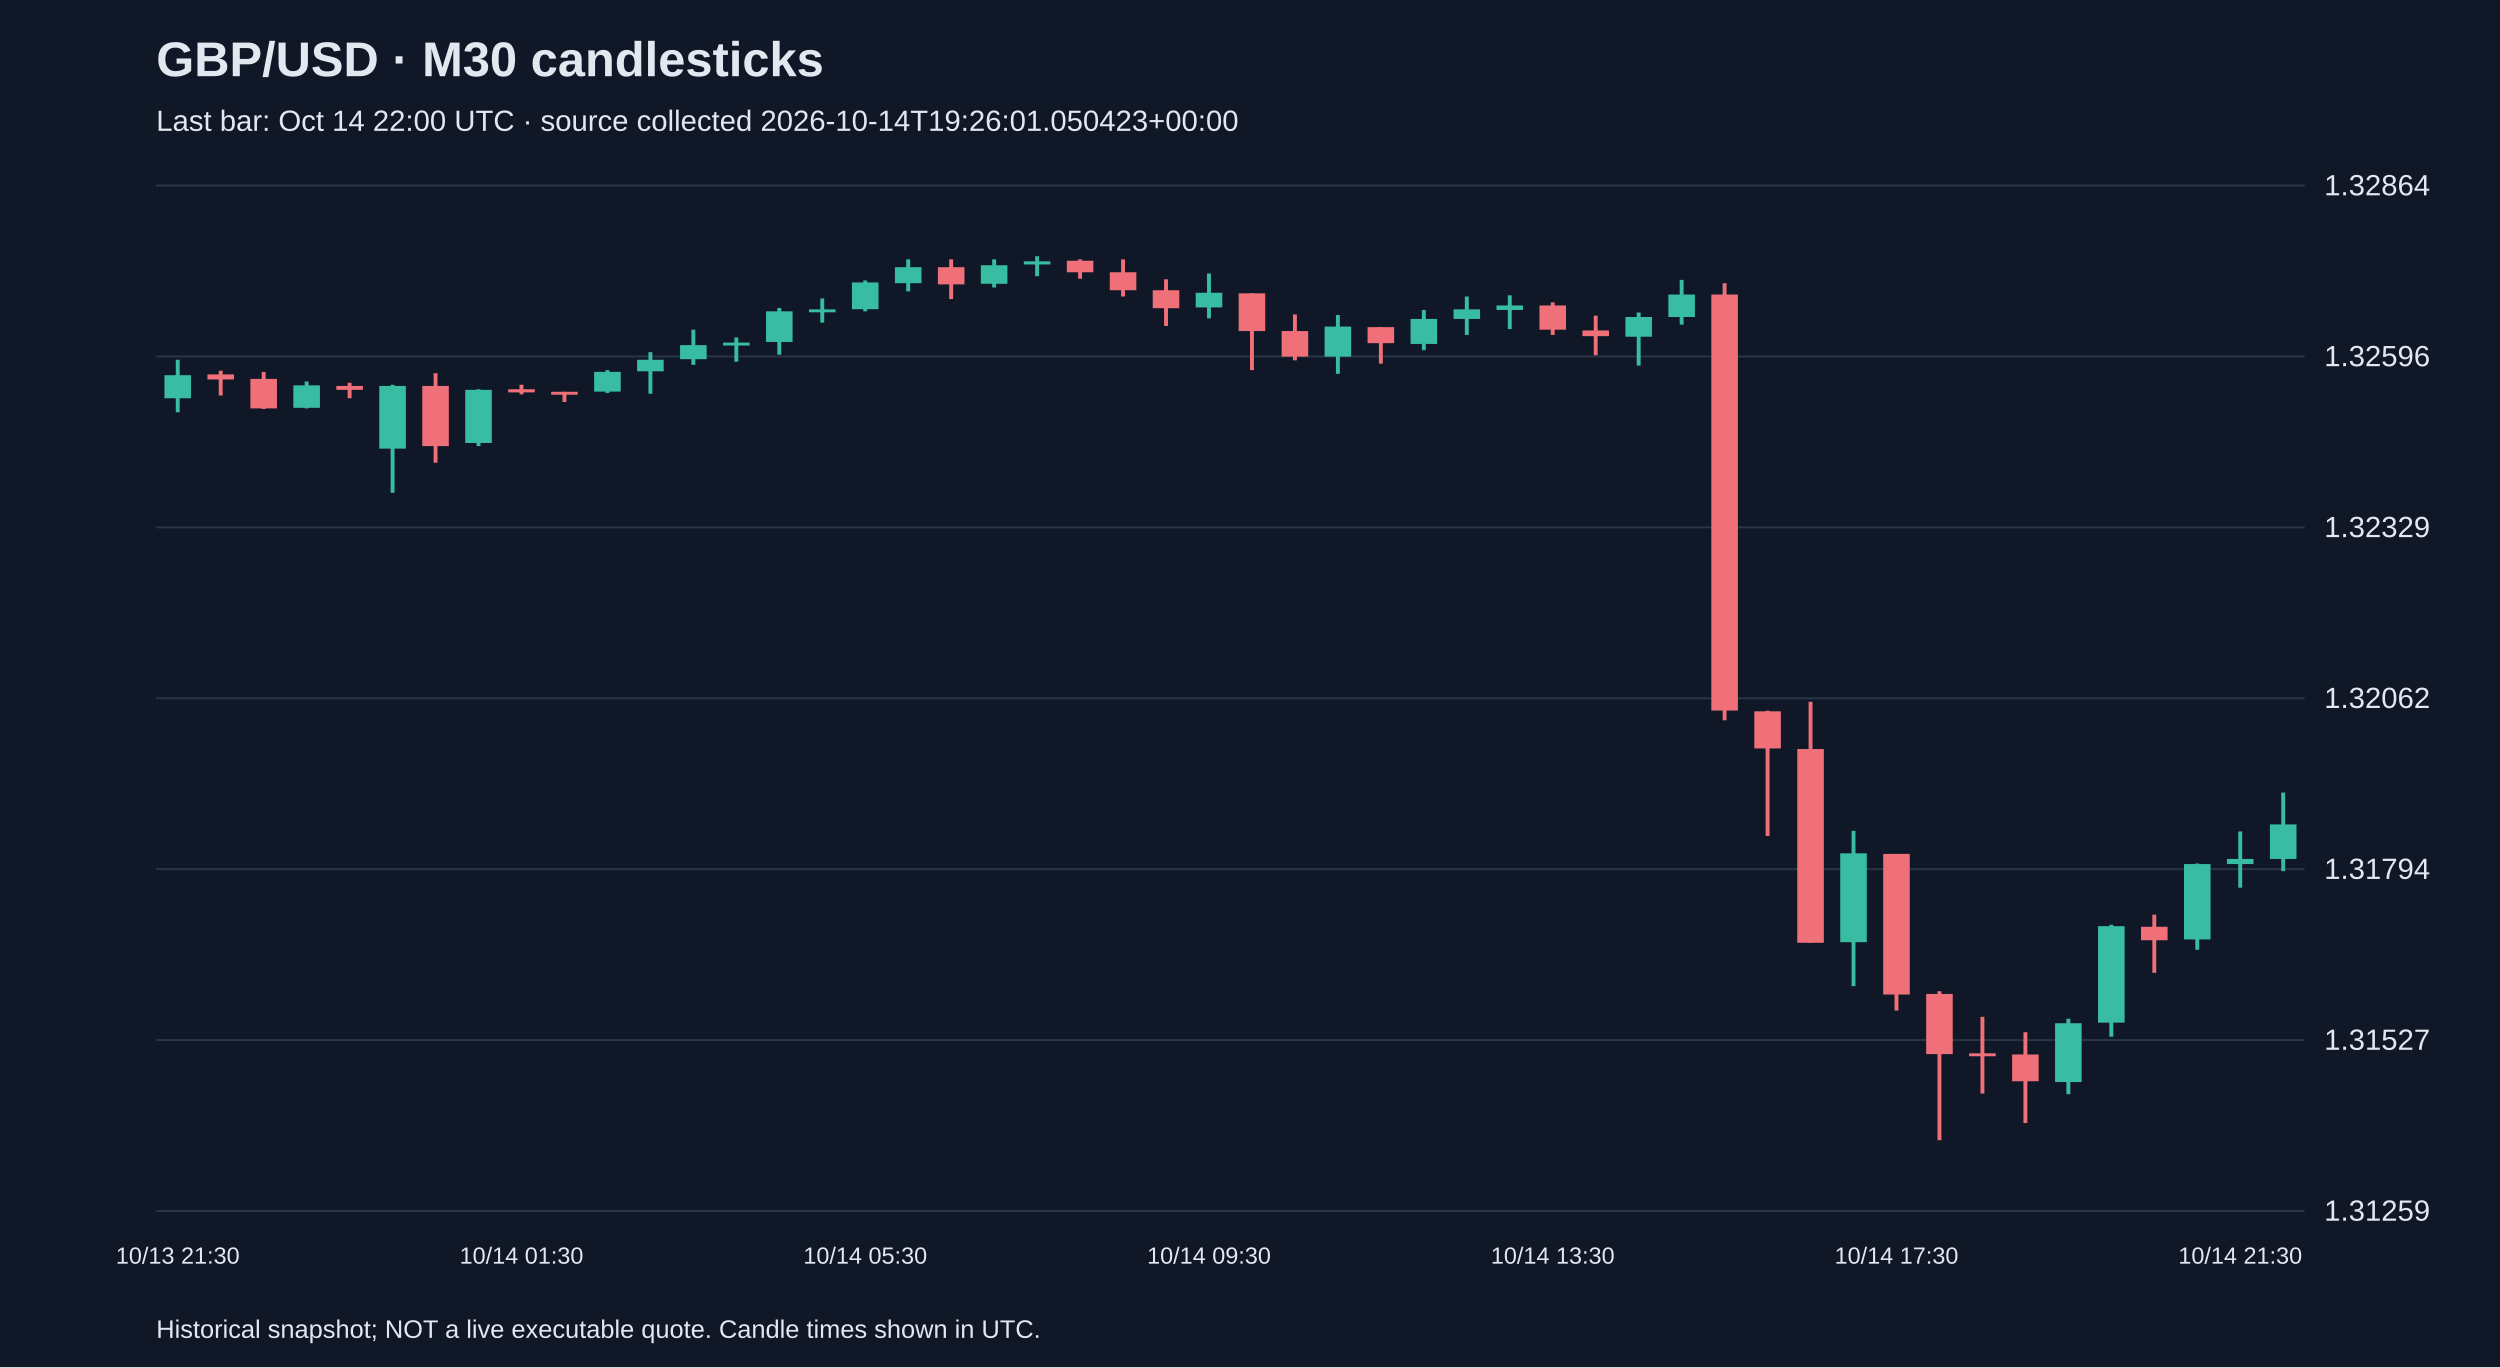
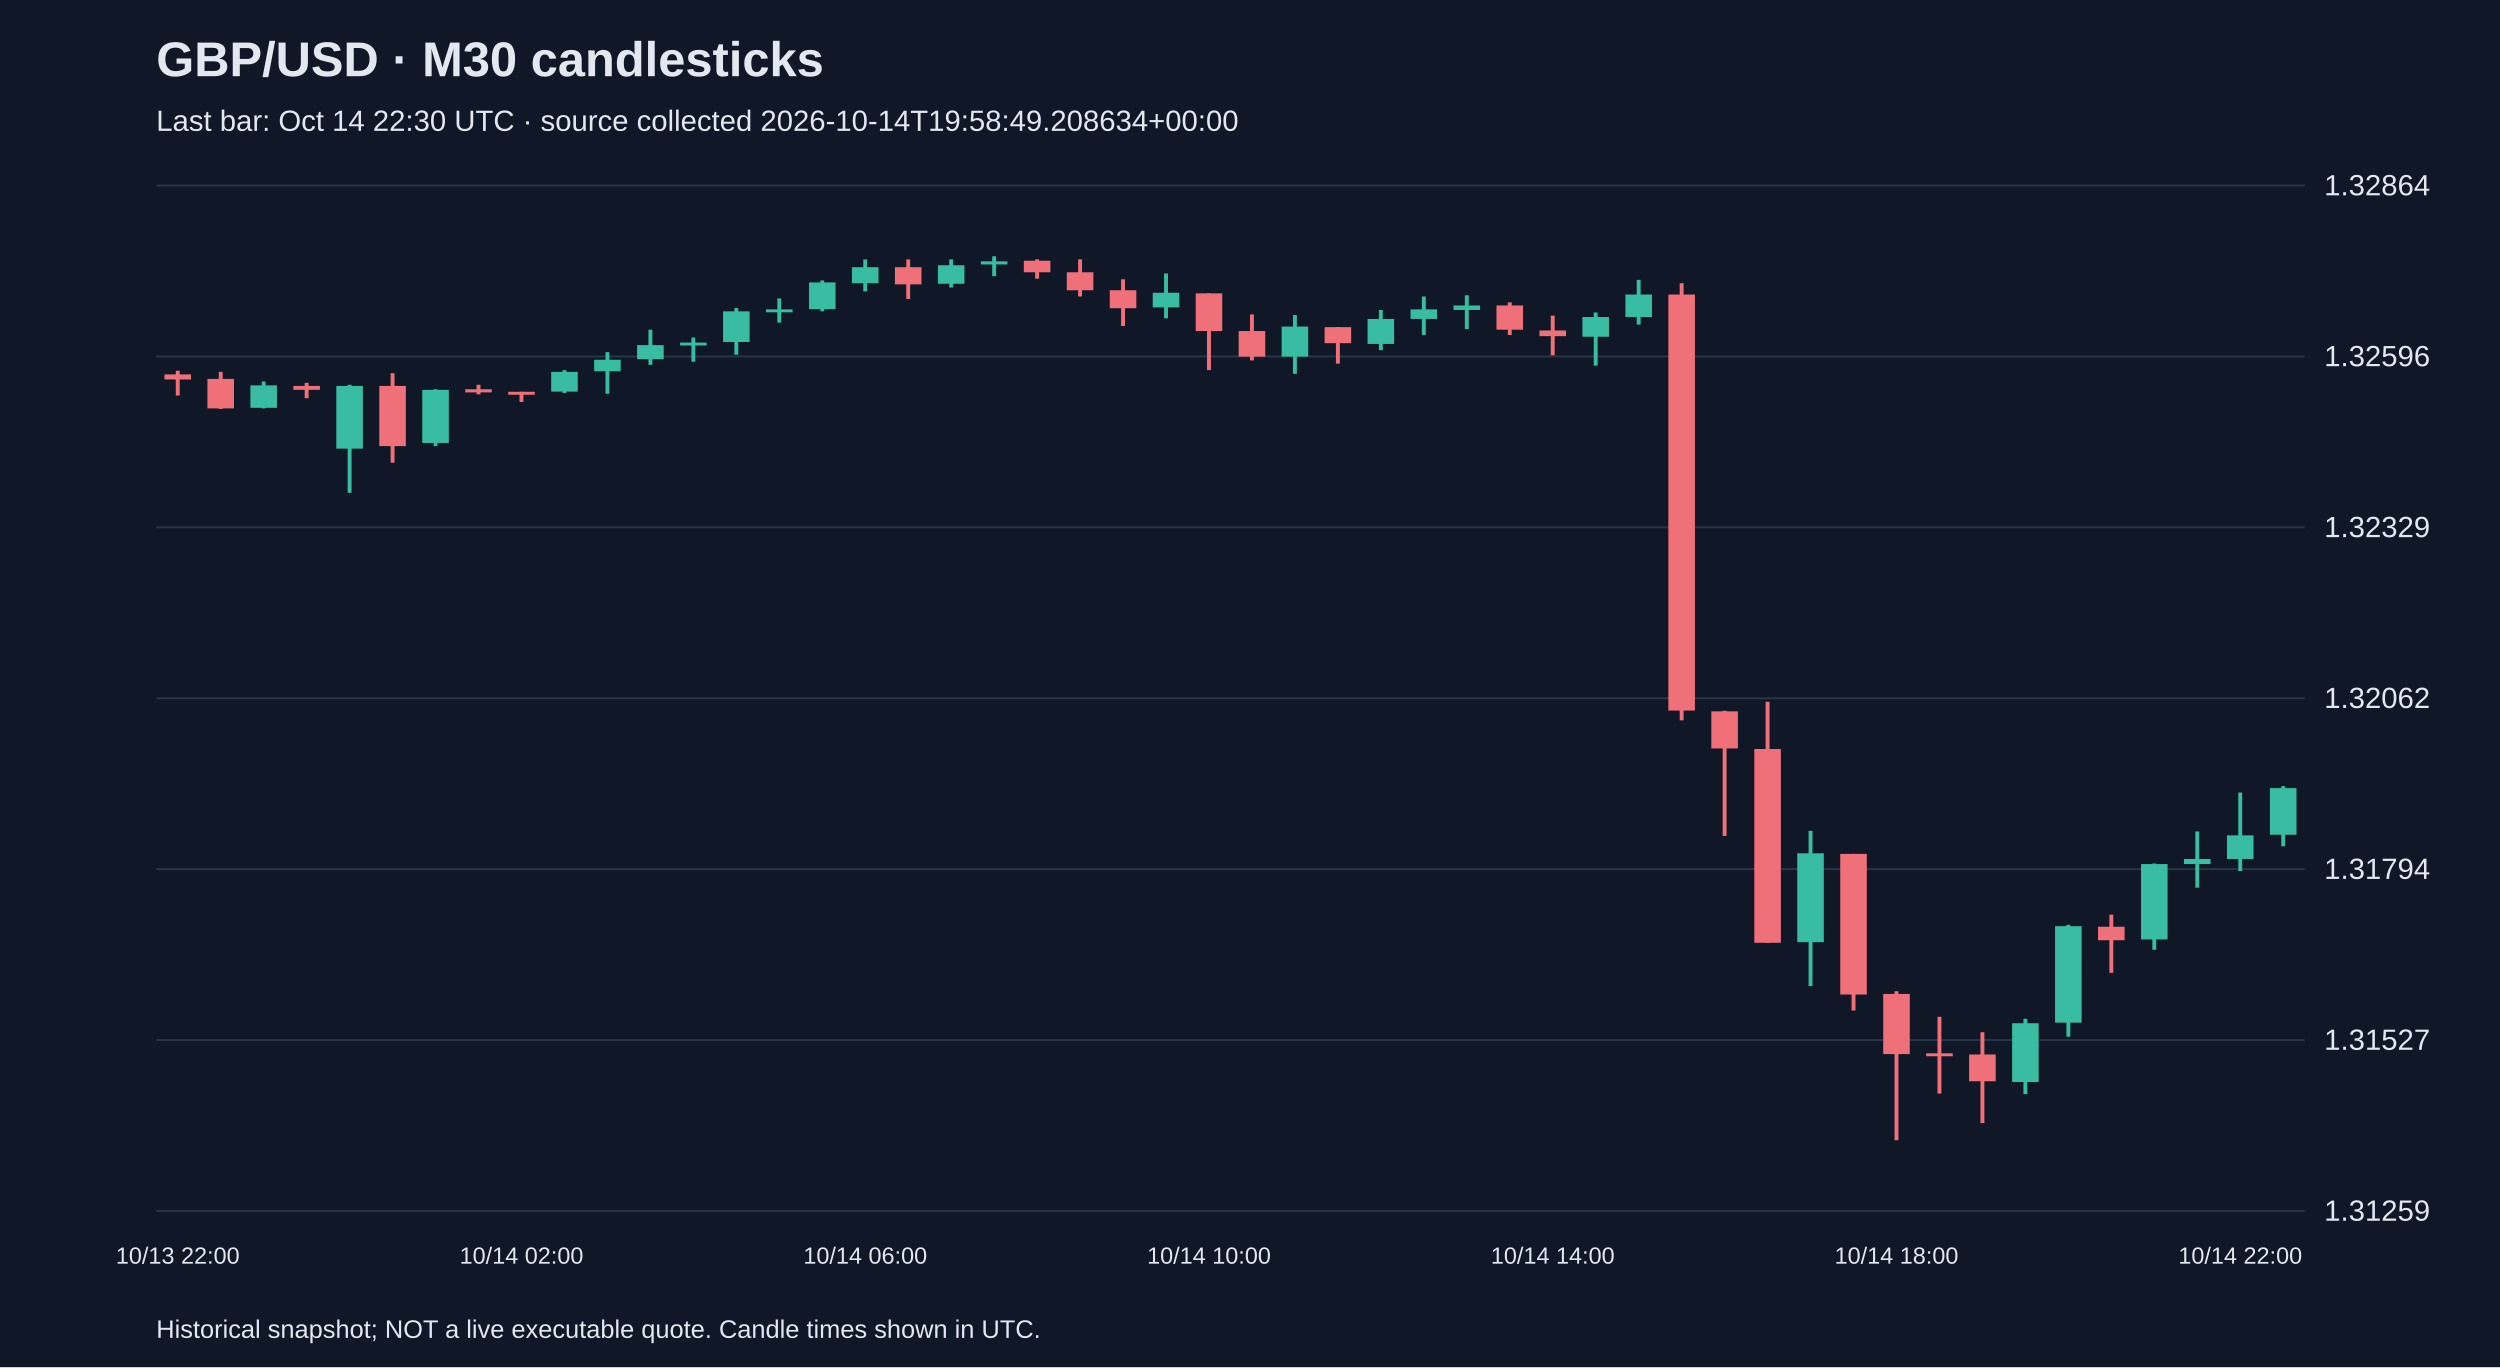
<svg xmlns="http://www.w3.org/2000/svg" viewBox="0 0 1280 700">
  <rect width="100%" height="100%" fill="#101827" />
  <style>text{font-family:Arial,sans-serif;fill:#e2e8f0}</style>
  <text x="80" y="39" font-size="25" font-weight="bold">GBP/USD · M30 candlesticks</text>
-   <text x="80" y="67" font-size="15" fill="#a6b1c5">Last bar: Oct 14 22:00 UTC · source collected 2026-10-14T19:26:01.050423+00:00</text>
+   <text x="80" y="67" font-size="15" fill="#a6b1c5">Last bar: Oct 14 22:30 UTC · source collected 2026-10-14T19:58:49.208634+00:00</text>
  <line x1="80" y1="620.0" x2="1180" y2="620.0" stroke="#283548" />
  <text x="1190" y="625.0" font-size="15">1.31259</text>
  <line x1="80" y1="532.5" x2="1180" y2="532.5" stroke="#283548" />
  <text x="1190" y="537.5" font-size="15">1.31527</text>
  <line x1="80" y1="445.0" x2="1180" y2="445.0" stroke="#283548" />
  <text x="1190" y="450.0" font-size="15">1.31794</text>
  <line x1="80" y1="357.5" x2="1180" y2="357.5" stroke="#283548" />
  <text x="1190" y="362.5" font-size="15">1.32062</text>
  <line x1="80" y1="270.0" x2="1180" y2="270.0" stroke="#283548" />
  <text x="1190" y="275.0" font-size="15">1.32329</text>
  <line x1="80" y1="182.5" x2="1180" y2="182.5" stroke="#283548" />
  <text x="1190" y="187.5" font-size="15">1.32596</text>
  <line x1="80" y1="95.0" x2="1180" y2="95.0" stroke="#283548" />
  <text x="1190" y="100.0" font-size="15">1.32864</text>
-   <line x1="91.0" y1="184.2" x2="91.0" y2="211.1" stroke="#38bca2" stroke-width="2" />
-   <rect x="84.2" y="192.1" width="13.6" height="11.8" fill="#38bca2" />
-   <text x="91.0" y="647" text-anchor="middle" font-size="12">10/13 21:30</text>
-   <line x1="113.0" y1="189.8" x2="113.0" y2="202.5" stroke="#f07079" stroke-width="2" />
-   <rect x="106.2" y="191.7" width="13.6" height="2.6" fill="#f07079" />
-   <line x1="135.0" y1="190.4" x2="135.0" y2="209.4" stroke="#f07079" stroke-width="2" />
-   <rect x="128.2" y="194.0" width="13.6" height="15.1" fill="#f07079" />
-   <line x1="157.0" y1="195.3" x2="157.0" y2="209.1" stroke="#38bca2" stroke-width="2" />
-   <rect x="150.2" y="197.3" width="13.6" height="11.5" fill="#38bca2" />
-   <line x1="179.0" y1="196.0" x2="179.0" y2="203.9" stroke="#f07079" stroke-width="2" />
-   <rect x="172.2" y="197.6" width="13.6" height="2.0" fill="#f07079" />
-   <line x1="201.0" y1="197.0" x2="201.0" y2="252.3" stroke="#38bca2" stroke-width="2" />
-   <rect x="194.2" y="197.6" width="13.6" height="32.1" fill="#38bca2" />
-   <line x1="223.0" y1="191.1" x2="223.0" y2="236.9" stroke="#f07079" stroke-width="2" />
-   <rect x="216.2" y="197.6" width="13.6" height="30.8" fill="#f07079" />
-   <line x1="245.0" y1="199.3" x2="245.0" y2="228.4" stroke="#38bca2" stroke-width="2" />
-   <rect x="238.2" y="199.6" width="13.6" height="27.2" fill="#38bca2" />
-   <line x1="267.0" y1="197.0" x2="267.0" y2="201.9" stroke="#f07079" stroke-width="2" />
-   <rect x="260.2" y="199.3" width="13.6" height="1.6" fill="#f07079" />
-   <text x="267.0" y="647" text-anchor="middle" font-size="12">10/14 01:30</text>
-   <line x1="289.0" y1="200.6" x2="289.0" y2="205.8" stroke="#f07079" stroke-width="2" />
-   <rect x="282.2" y="200.6" width="13.6" height="1.5" fill="#f07079" />
-   <line x1="311.0" y1="189.5" x2="311.0" y2="201.2" stroke="#38bca2" stroke-width="2" />
-   <rect x="304.2" y="190.4" width="13.6" height="10.1" fill="#38bca2" />
-   <line x1="333.0" y1="180.3" x2="333.0" y2="201.6" stroke="#38bca2" stroke-width="2" />
-   <rect x="326.2" y="184.2" width="13.6" height="5.9" fill="#38bca2" />
-   <line x1="355.0" y1="168.8" x2="355.0" y2="186.8" stroke="#38bca2" stroke-width="2" />
-   <rect x="348.2" y="176.7" width="13.6" height="7.2" fill="#38bca2" />
-   <line x1="377.0" y1="172.8" x2="377.0" y2="185.2" stroke="#38bca2" stroke-width="2" />
-   <rect x="370.2" y="175.4" width="13.6" height="1.5" fill="#38bca2" />
-   <line x1="399.0" y1="157.7" x2="399.0" y2="181.6" stroke="#38bca2" stroke-width="2" />
-   <rect x="392.2" y="159.4" width="13.6" height="15.7" fill="#38bca2" />
-   <line x1="421.0" y1="152.8" x2="421.0" y2="165.2" stroke="#38bca2" stroke-width="2" />
-   <rect x="414.2" y="158.4" width="13.6" height="1.5" fill="#38bca2" />
-   <line x1="443.0" y1="143.6" x2="443.0" y2="159.4" stroke="#38bca2" stroke-width="2" />
-   <rect x="436.2" y="144.6" width="13.6" height="13.7" fill="#38bca2" />
-   <text x="443.0" y="647" text-anchor="middle" font-size="12">10/14 05:30</text>
-   <line x1="465.0" y1="132.8" x2="465.0" y2="149.2" stroke="#38bca2" stroke-width="2" />
-   <rect x="458.2" y="136.8" width="13.6" height="8.2" fill="#38bca2" />
-   <line x1="487.0" y1="132.8" x2="487.0" y2="153.1" stroke="#f07079" stroke-width="2" />
-   <rect x="480.2" y="136.8" width="13.6" height="8.8" fill="#f07079" />
-   <line x1="509.0" y1="132.8" x2="509.0" y2="147.2" stroke="#38bca2" stroke-width="2" />
-   <rect x="502.2" y="135.8" width="13.6" height="9.5" fill="#38bca2" />
-   <line x1="531.0" y1="131.2" x2="531.0" y2="141.4" stroke="#38bca2" stroke-width="2" />
-   <rect x="524.2" y="133.8" width="13.6" height="1.6" fill="#38bca2" />
-   <line x1="553.0" y1="132.8" x2="553.0" y2="142.7" stroke="#f07079" stroke-width="2" />
-   <rect x="546.2" y="133.5" width="13.6" height="5.9" fill="#f07079" />
-   <line x1="575.0" y1="132.8" x2="575.0" y2="151.8" stroke="#f07079" stroke-width="2" />
-   <rect x="568.2" y="139.4" width="13.6" height="9.2" fill="#f07079" />
-   <line x1="597.0" y1="143.0" x2="597.0" y2="166.9" stroke="#f07079" stroke-width="2" />
-   <rect x="590.2" y="148.6" width="13.6" height="9.2" fill="#f07079" />
-   <line x1="619.0" y1="140.0" x2="619.0" y2="163.0" stroke="#38bca2" stroke-width="2" />
-   <rect x="612.2" y="149.9" width="13.6" height="7.5" fill="#38bca2" />
-   <text x="619.0" y="647" text-anchor="middle" font-size="12">10/14 09:30</text>
-   <line x1="641.0" y1="150.2" x2="641.0" y2="189.5" stroke="#f07079" stroke-width="2" />
-   <rect x="634.2" y="150.2" width="13.6" height="19.3" fill="#f07079" />
-   <line x1="663.0" y1="161.0" x2="663.0" y2="184.5" stroke="#f07079" stroke-width="2" />
-   <rect x="656.2" y="169.5" width="13.6" height="13.1" fill="#f07079" />
-   <line x1="685.0" y1="161.3" x2="685.0" y2="191.4" stroke="#38bca2" stroke-width="2" />
-   <rect x="678.2" y="167.2" width="13.6" height="15.4" fill="#38bca2" />
-   <line x1="707.0" y1="167.5" x2="707.0" y2="186.2" stroke="#f07079" stroke-width="2" />
-   <rect x="700.2" y="167.5" width="13.6" height="8.2" fill="#f07079" />
-   <line x1="729.0" y1="158.7" x2="729.0" y2="179.3" stroke="#38bca2" stroke-width="2" />
-   <rect x="722.2" y="163.3" width="13.6" height="12.8" fill="#38bca2" />
-   <line x1="751.0" y1="151.8" x2="751.0" y2="171.5" stroke="#38bca2" stroke-width="2" />
-   <rect x="744.2" y="158.4" width="13.6" height="4.9" fill="#38bca2" />
-   <line x1="773.0" y1="151.2" x2="773.0" y2="168.5" stroke="#38bca2" stroke-width="2" />
-   <rect x="766.2" y="156.4" width="13.6" height="2.3" fill="#38bca2" />
-   <line x1="795.0" y1="154.8" x2="795.0" y2="171.5" stroke="#f07079" stroke-width="2" />
-   <rect x="788.2" y="156.4" width="13.6" height="12.4" fill="#f07079" />
-   <text x="795.0" y="647" text-anchor="middle" font-size="12">10/14 13:30</text>
-   <line x1="817.0" y1="161.6" x2="817.0" y2="181.9" stroke="#f07079" stroke-width="2" />
-   <rect x="810.2" y="169.2" width="13.6" height="2.9" fill="#f07079" />
-   <line x1="839.0" y1="160.0" x2="839.0" y2="187.2" stroke="#38bca2" stroke-width="2" />
-   <rect x="832.2" y="162.3" width="13.6" height="10.1" fill="#38bca2" />
-   <line x1="861.0" y1="143.3" x2="861.0" y2="166.2" stroke="#38bca2" stroke-width="2" />
-   <rect x="854.2" y="150.8" width="13.6" height="11.5" fill="#38bca2" />
-   <line x1="883.0" y1="145.0" x2="883.0" y2="368.8" stroke="#f07079" stroke-width="2" />
-   <rect x="876.2" y="150.8" width="13.6" height="213.0" fill="#f07079" />
-   <line x1="905.0" y1="363.9" x2="905.0" y2="428.0" stroke="#f07079" stroke-width="2" />
-   <rect x="898.2" y="364.2" width="13.6" height="19.0" fill="#f07079" />
-   <line x1="927.0" y1="359.3" x2="927.0" y2="482.7" stroke="#f07079" stroke-width="2" />
-   <rect x="920.2" y="383.5" width="13.6" height="99.2" fill="#f07079" />
-   <line x1="949.0" y1="425.4" x2="949.0" y2="504.9" stroke="#38bca2" stroke-width="2" />
-   <rect x="942.2" y="436.9" width="13.6" height="45.5" fill="#38bca2" />
-   <line x1="971.0" y1="437.2" x2="971.0" y2="517.4" stroke="#f07079" stroke-width="2" />
-   <rect x="964.2" y="437.2" width="13.6" height="72.0" fill="#f07079" />
-   <text x="971.0" y="647" text-anchor="middle" font-size="12">10/14 17:30</text>
-   <line x1="993.0" y1="507.5" x2="993.0" y2="583.8" stroke="#f07079" stroke-width="2" />
-   <rect x="986.2" y="508.9" width="13.6" height="30.8" fill="#f07079" />
-   <line x1="1015.0" y1="520.6" x2="1015.0" y2="559.9" stroke="#f07079" stroke-width="2" />
-   <rect x="1008.2" y="539.3" width="13.6" height="1.5" fill="#f07079" />
-   <line x1="1037.0" y1="528.5" x2="1037.0" y2="575.0" stroke="#f07079" stroke-width="2" />
-   <rect x="1030.2" y="539.9" width="13.6" height="13.7" fill="#f07079" />
-   <line x1="1059.0" y1="521.6" x2="1059.0" y2="560.2" stroke="#38bca2" stroke-width="2" />
-   <rect x="1052.2" y="523.9" width="13.6" height="30.1" fill="#38bca2" />
-   <line x1="1081.0" y1="473.5" x2="1081.0" y2="530.8" stroke="#38bca2" stroke-width="2" />
-   <rect x="1074.2" y="474.2" width="13.6" height="49.4" fill="#38bca2" />
-   <line x1="1103.0" y1="468.3" x2="1103.0" y2="498.1" stroke="#f07079" stroke-width="2" />
-   <rect x="1096.2" y="474.5" width="13.6" height="6.9" fill="#f07079" />
-   <line x1="1125.0" y1="442.1" x2="1125.0" y2="486.3" stroke="#38bca2" stroke-width="2" />
-   <rect x="1118.2" y="442.4" width="13.6" height="38.6" fill="#38bca2" />
-   <line x1="1147.0" y1="425.7" x2="1147.0" y2="454.5" stroke="#38bca2" stroke-width="2" />
-   <rect x="1140.2" y="439.8" width="13.6" height="2.6" fill="#38bca2" />
-   <text x="1147.0" y="647" text-anchor="middle" font-size="12">10/14 21:30</text>
-   <line x1="1169.0" y1="405.8" x2="1169.0" y2="446.0" stroke="#38bca2" stroke-width="2" />
-   <rect x="1162.2" y="422.1" width="13.6" height="17.7" fill="#38bca2" />
+   <line x1="91.0" y1="189.8" x2="91.0" y2="202.5" stroke="#f07079" stroke-width="2" />
+   <rect x="84.2" y="191.7" width="13.6" height="2.6" fill="#f07079" />
+   <text x="91.0" y="647" text-anchor="middle" font-size="12">10/13 22:00</text>
+   <line x1="113.0" y1="190.4" x2="113.0" y2="209.4" stroke="#f07079" stroke-width="2" />
+   <rect x="106.2" y="194.0" width="13.6" height="15.1" fill="#f07079" />
+   <line x1="135.0" y1="195.3" x2="135.0" y2="209.1" stroke="#38bca2" stroke-width="2" />
+   <rect x="128.2" y="197.3" width="13.6" height="11.5" fill="#38bca2" />
+   <line x1="157.0" y1="196.0" x2="157.0" y2="203.9" stroke="#f07079" stroke-width="2" />
+   <rect x="150.2" y="197.6" width="13.6" height="2.0" fill="#f07079" />
+   <line x1="179.0" y1="197.0" x2="179.0" y2="252.3" stroke="#38bca2" stroke-width="2" />
+   <rect x="172.2" y="197.6" width="13.6" height="32.1" fill="#38bca2" />
+   <line x1="201.0" y1="191.1" x2="201.0" y2="236.9" stroke="#f07079" stroke-width="2" />
+   <rect x="194.2" y="197.6" width="13.6" height="30.8" fill="#f07079" />
+   <line x1="223.0" y1="199.3" x2="223.0" y2="228.4" stroke="#38bca2" stroke-width="2" />
+   <rect x="216.2" y="199.6" width="13.6" height="27.2" fill="#38bca2" />
+   <line x1="245.0" y1="197.0" x2="245.0" y2="201.9" stroke="#f07079" stroke-width="2" />
+   <rect x="238.2" y="199.3" width="13.6" height="1.6" fill="#f07079" />
+   <line x1="267.0" y1="200.6" x2="267.0" y2="205.8" stroke="#f07079" stroke-width="2" />
+   <rect x="260.2" y="200.6" width="13.6" height="1.5" fill="#f07079" />
+   <text x="267.0" y="647" text-anchor="middle" font-size="12">10/14 02:00</text>
+   <line x1="289.0" y1="189.5" x2="289.0" y2="201.2" stroke="#38bca2" stroke-width="2" />
+   <rect x="282.2" y="190.4" width="13.6" height="10.1" fill="#38bca2" />
+   <line x1="311.0" y1="180.3" x2="311.0" y2="201.6" stroke="#38bca2" stroke-width="2" />
+   <rect x="304.2" y="184.2" width="13.6" height="5.9" fill="#38bca2" />
+   <line x1="333.0" y1="168.8" x2="333.0" y2="186.8" stroke="#38bca2" stroke-width="2" />
+   <rect x="326.2" y="176.7" width="13.6" height="7.2" fill="#38bca2" />
+   <line x1="355.0" y1="172.8" x2="355.0" y2="185.2" stroke="#38bca2" stroke-width="2" />
+   <rect x="348.2" y="175.4" width="13.6" height="1.5" fill="#38bca2" />
+   <line x1="377.0" y1="157.7" x2="377.0" y2="181.6" stroke="#38bca2" stroke-width="2" />
+   <rect x="370.2" y="159.4" width="13.6" height="15.7" fill="#38bca2" />
+   <line x1="399.0" y1="152.8" x2="399.0" y2="165.2" stroke="#38bca2" stroke-width="2" />
+   <rect x="392.2" y="158.4" width="13.6" height="1.5" fill="#38bca2" />
+   <line x1="421.0" y1="143.6" x2="421.0" y2="159.4" stroke="#38bca2" stroke-width="2" />
+   <rect x="414.2" y="144.6" width="13.6" height="13.7" fill="#38bca2" />
+   <line x1="443.0" y1="132.8" x2="443.0" y2="149.2" stroke="#38bca2" stroke-width="2" />
+   <rect x="436.2" y="136.8" width="13.6" height="8.2" fill="#38bca2" />
+   <text x="443.0" y="647" text-anchor="middle" font-size="12">10/14 06:00</text>
+   <line x1="465.0" y1="132.8" x2="465.0" y2="153.1" stroke="#f07079" stroke-width="2" />
+   <rect x="458.2" y="136.8" width="13.6" height="8.8" fill="#f07079" />
+   <line x1="487.0" y1="132.8" x2="487.0" y2="147.2" stroke="#38bca2" stroke-width="2" />
+   <rect x="480.2" y="135.8" width="13.6" height="9.5" fill="#38bca2" />
+   <line x1="509.0" y1="131.2" x2="509.0" y2="141.4" stroke="#38bca2" stroke-width="2" />
+   <rect x="502.2" y="133.8" width="13.6" height="1.6" fill="#38bca2" />
+   <line x1="531.0" y1="132.8" x2="531.0" y2="142.7" stroke="#f07079" stroke-width="2" />
+   <rect x="524.2" y="133.5" width="13.6" height="5.9" fill="#f07079" />
+   <line x1="553.0" y1="132.8" x2="553.0" y2="151.8" stroke="#f07079" stroke-width="2" />
+   <rect x="546.2" y="139.4" width="13.6" height="9.2" fill="#f07079" />
+   <line x1="575.0" y1="143.0" x2="575.0" y2="166.9" stroke="#f07079" stroke-width="2" />
+   <rect x="568.2" y="148.6" width="13.6" height="9.2" fill="#f07079" />
+   <line x1="597.0" y1="140.0" x2="597.0" y2="163.0" stroke="#38bca2" stroke-width="2" />
+   <rect x="590.2" y="149.9" width="13.6" height="7.5" fill="#38bca2" />
+   <line x1="619.0" y1="150.2" x2="619.0" y2="189.5" stroke="#f07079" stroke-width="2" />
+   <rect x="612.2" y="150.2" width="13.6" height="19.3" fill="#f07079" />
+   <text x="619.0" y="647" text-anchor="middle" font-size="12">10/14 10:00</text>
+   <line x1="641.0" y1="161.0" x2="641.0" y2="184.5" stroke="#f07079" stroke-width="2" />
+   <rect x="634.2" y="169.5" width="13.6" height="13.1" fill="#f07079" />
+   <line x1="663.0" y1="161.3" x2="663.0" y2="191.4" stroke="#38bca2" stroke-width="2" />
+   <rect x="656.2" y="167.2" width="13.6" height="15.4" fill="#38bca2" />
+   <line x1="685.0" y1="167.5" x2="685.0" y2="186.2" stroke="#f07079" stroke-width="2" />
+   <rect x="678.2" y="167.5" width="13.6" height="8.2" fill="#f07079" />
+   <line x1="707.0" y1="158.7" x2="707.0" y2="179.3" stroke="#38bca2" stroke-width="2" />
+   <rect x="700.2" y="163.3" width="13.6" height="12.8" fill="#38bca2" />
+   <line x1="729.0" y1="151.8" x2="729.0" y2="171.5" stroke="#38bca2" stroke-width="2" />
+   <rect x="722.2" y="158.4" width="13.6" height="4.9" fill="#38bca2" />
+   <line x1="751.0" y1="151.2" x2="751.0" y2="168.5" stroke="#38bca2" stroke-width="2" />
+   <rect x="744.2" y="156.4" width="13.6" height="2.3" fill="#38bca2" />
+   <line x1="773.0" y1="154.8" x2="773.0" y2="171.5" stroke="#f07079" stroke-width="2" />
+   <rect x="766.2" y="156.4" width="13.6" height="12.4" fill="#f07079" />
+   <line x1="795.0" y1="161.6" x2="795.0" y2="181.9" stroke="#f07079" stroke-width="2" />
+   <rect x="788.2" y="169.2" width="13.6" height="2.9" fill="#f07079" />
+   <text x="795.0" y="647" text-anchor="middle" font-size="12">10/14 14:00</text>
+   <line x1="817.0" y1="160.0" x2="817.0" y2="187.2" stroke="#38bca2" stroke-width="2" />
+   <rect x="810.2" y="162.3" width="13.6" height="10.1" fill="#38bca2" />
+   <line x1="839.0" y1="143.3" x2="839.0" y2="166.2" stroke="#38bca2" stroke-width="2" />
+   <rect x="832.2" y="150.8" width="13.6" height="11.5" fill="#38bca2" />
+   <line x1="861.0" y1="145.0" x2="861.0" y2="368.8" stroke="#f07079" stroke-width="2" />
+   <rect x="854.2" y="150.8" width="13.6" height="213.0" fill="#f07079" />
+   <line x1="883.0" y1="363.9" x2="883.0" y2="428.0" stroke="#f07079" stroke-width="2" />
+   <rect x="876.2" y="364.2" width="13.6" height="19.0" fill="#f07079" />
+   <line x1="905.0" y1="359.3" x2="905.0" y2="482.7" stroke="#f07079" stroke-width="2" />
+   <rect x="898.2" y="383.5" width="13.6" height="99.2" fill="#f07079" />
+   <line x1="927.0" y1="425.4" x2="927.0" y2="504.9" stroke="#38bca2" stroke-width="2" />
+   <rect x="920.2" y="436.9" width="13.6" height="45.5" fill="#38bca2" />
+   <line x1="949.0" y1="437.2" x2="949.0" y2="517.4" stroke="#f07079" stroke-width="2" />
+   <rect x="942.2" y="437.2" width="13.6" height="72.0" fill="#f07079" />
+   <line x1="971.0" y1="507.5" x2="971.0" y2="583.8" stroke="#f07079" stroke-width="2" />
+   <rect x="964.2" y="508.9" width="13.6" height="30.8" fill="#f07079" />
+   <text x="971.0" y="647" text-anchor="middle" font-size="12">10/14 18:00</text>
+   <line x1="993.0" y1="520.6" x2="993.0" y2="559.9" stroke="#f07079" stroke-width="2" />
+   <rect x="986.2" y="539.3" width="13.6" height="1.5" fill="#f07079" />
+   <line x1="1015.0" y1="528.5" x2="1015.0" y2="575.0" stroke="#f07079" stroke-width="2" />
+   <rect x="1008.2" y="539.9" width="13.6" height="13.7" fill="#f07079" />
+   <line x1="1037.0" y1="521.6" x2="1037.0" y2="560.2" stroke="#38bca2" stroke-width="2" />
+   <rect x="1030.2" y="523.9" width="13.6" height="30.1" fill="#38bca2" />
+   <line x1="1059.0" y1="473.5" x2="1059.0" y2="530.8" stroke="#38bca2" stroke-width="2" />
+   <rect x="1052.2" y="474.2" width="13.6" height="49.4" fill="#38bca2" />
+   <line x1="1081.0" y1="468.3" x2="1081.0" y2="498.1" stroke="#f07079" stroke-width="2" />
+   <rect x="1074.2" y="474.5" width="13.6" height="6.9" fill="#f07079" />
+   <line x1="1103.0" y1="442.1" x2="1103.0" y2="486.3" stroke="#38bca2" stroke-width="2" />
+   <rect x="1096.2" y="442.4" width="13.6" height="38.6" fill="#38bca2" />
+   <line x1="1125.0" y1="425.7" x2="1125.0" y2="454.5" stroke="#38bca2" stroke-width="2" />
+   <rect x="1118.2" y="439.8" width="13.6" height="2.6" fill="#38bca2" />
+   <line x1="1147.0" y1="405.8" x2="1147.0" y2="446.0" stroke="#38bca2" stroke-width="2" />
+   <rect x="1140.2" y="427.7" width="13.6" height="12.1" fill="#38bca2" />
+   <text x="1147.0" y="647" text-anchor="middle" font-size="12">10/14 22:00</text>
+   <line x1="1169.0" y1="402.5" x2="1169.0" y2="433.3" stroke="#38bca2" stroke-width="2" />
+   <rect x="1162.2" y="403.5" width="13.6" height="23.9" fill="#38bca2" />
  <text x="80" y="685" font-size="13">Historical snapshot; NOT a live executable quote. Candle times shown in UTC.</text>
</svg>
